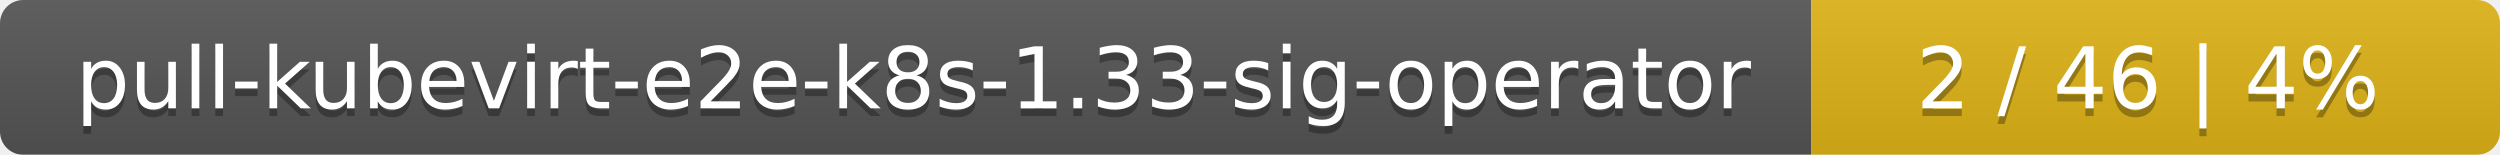
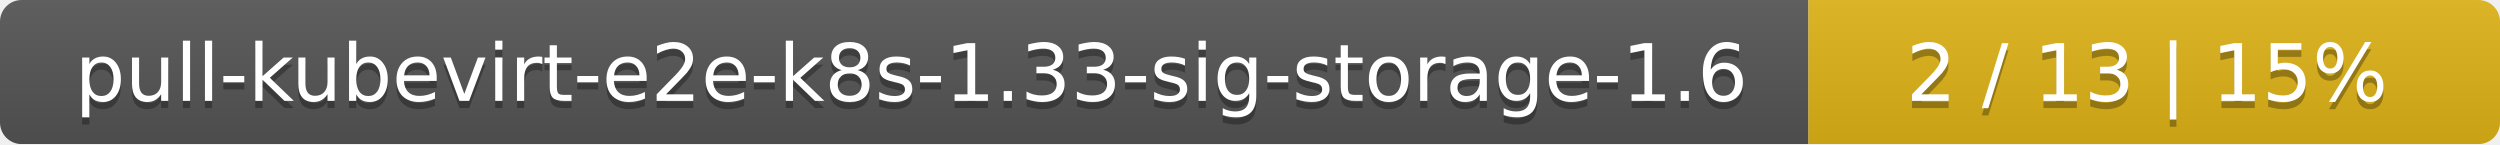
- <svg xmlns="http://www.w3.org/2000/svg" width="323" height="20">
+ <svg xmlns="http://www.w3.org/2000/svg" width="347" height="20">
  <linearGradient id="smooth" x2="0" y2="100%">
    <stop offset="0" stop-color="#bbb" stop-opacity=".1" />
    <stop offset="1" stop-opacity=".1" />
  </linearGradient>
  <mask id="round">
-     <rect width="323" height="20" rx="3" fill="#fff" />
+     <rect width="347" height="20" rx="3" fill="#fff" />
  </mask>
  <g mask="url(#round)">
-     <rect width="234" height="20" fill="#555" />
-     <rect x="234" width="89" height="20" fill="#dfb317" />
-     <rect width="323" height="20" fill="url(#smooth)" />
+     <rect width="251" height="20" fill="#555" />
+     <rect x="251" width="96" height="20" fill="#dfb317" />
+     <rect width="347" height="20" fill="url(#smooth)" />
  </g>
  <g fill="#fff" text-anchor="middle" font-family="DejaVu Sans,Verdana,Geneva,sans-serif" font-size="11">
-     <text x="118" y="15" fill="#010101" fill-opacity=".3">pull-kubevirt-e2e-k8s-1.33-sig-operator</text>
-     <text x="118" y="14">pull-kubevirt-e2e-k8s-1.33-sig-operator</text>
-     <text x="277.5" y="15" fill="#010101" fill-opacity=".3">2 / 46    |    4%</text>
-     <text x="277.5" y="14">2 / 46    |    4%</text>
+     <text x="126.5" y="15" fill="#010101" fill-opacity=".3">pull-kubevirt-e2e-k8s-1.33-sig-storage-1.6</text>
+     <text x="126.5" y="14">pull-kubevirt-e2e-k8s-1.33-sig-storage-1.6</text>
+     <text x="298" y="15" fill="#010101" fill-opacity=".3">2 / 13    |    15%</text>
+     <text x="298" y="14">2 / 13    |    15%</text>
  </g>
</svg>
